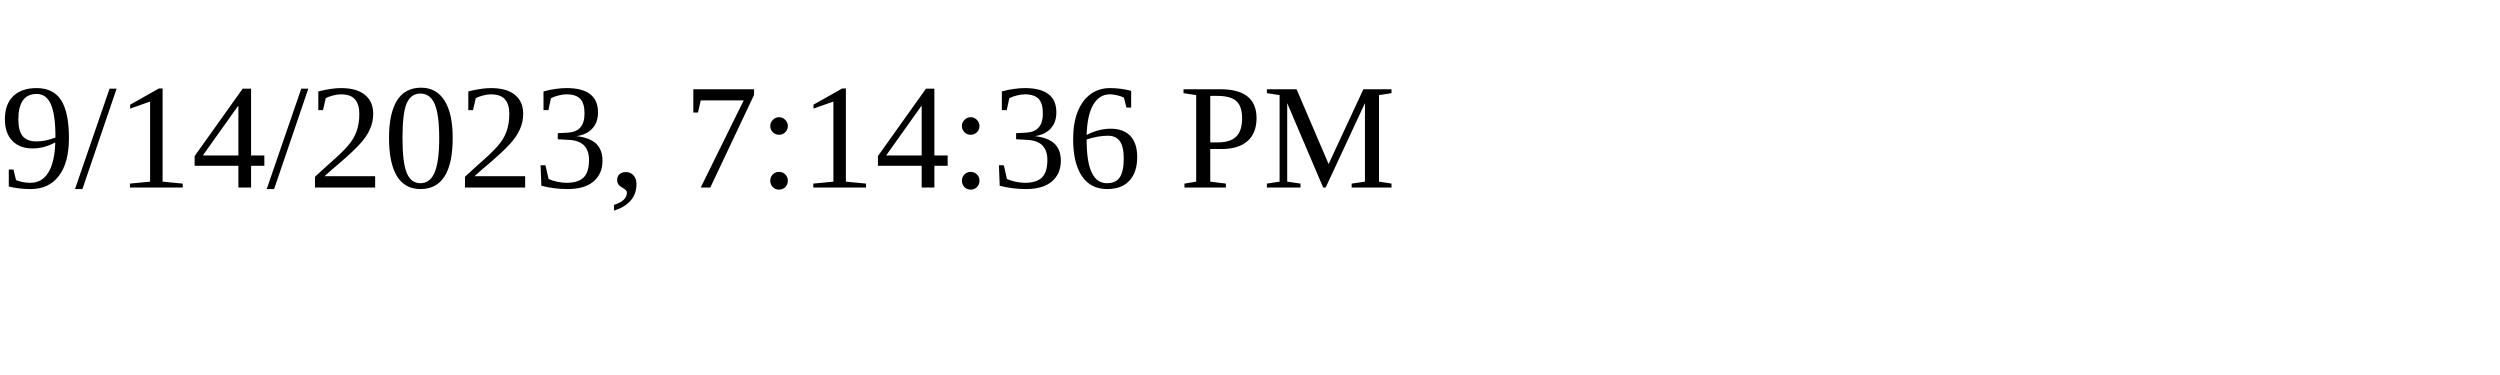
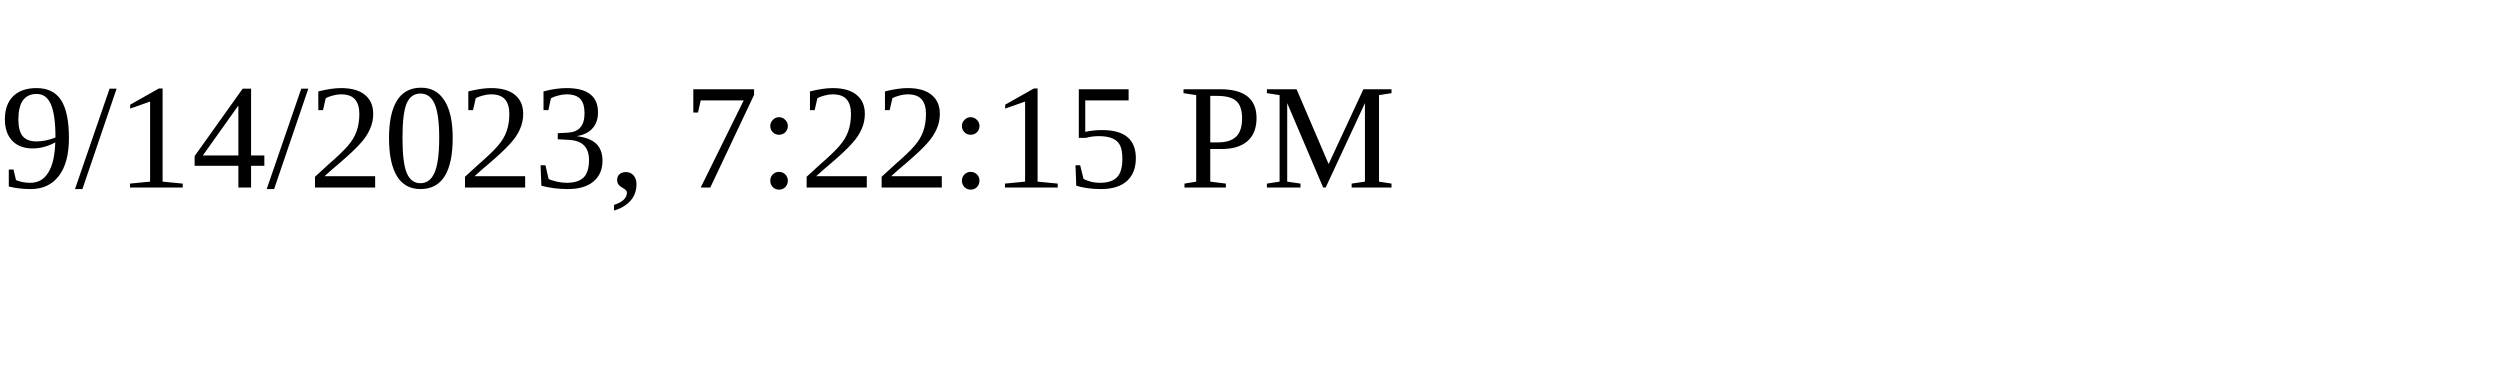
<svg xmlns="http://www.w3.org/2000/svg" height="30" width="200">
-   <text x="0" y="15">9/14/2023, 7:14:36 PM</text>
+   <text x="0" y="15">9/14/2023, 7:22:15 PM</text>
</svg>
